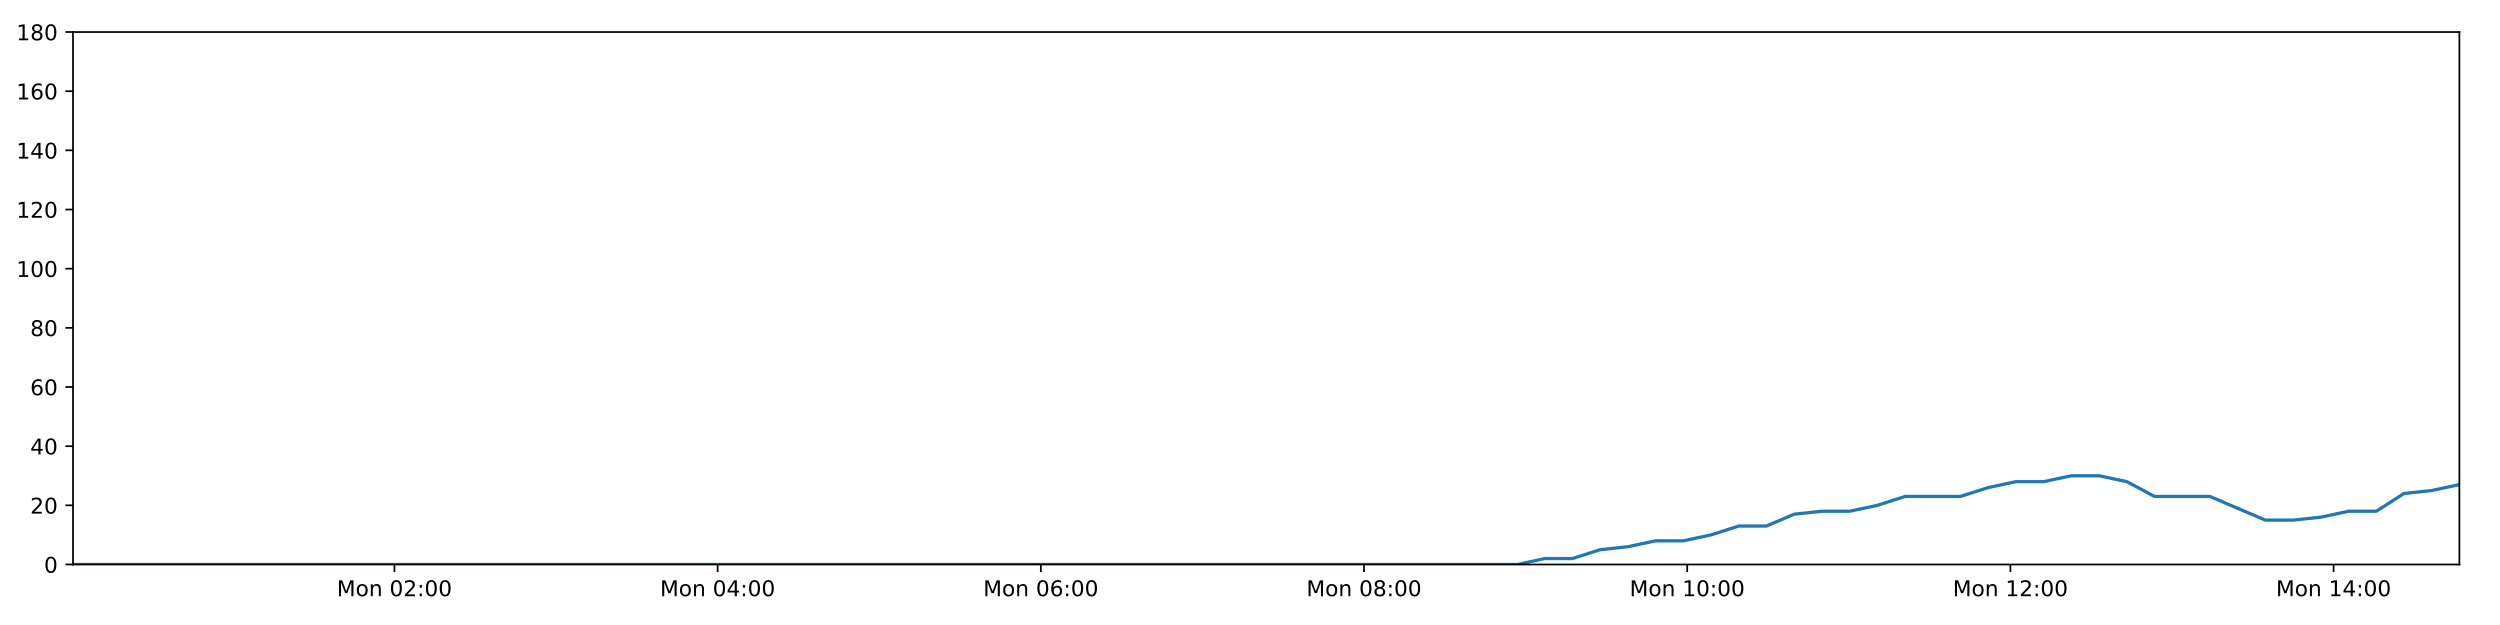
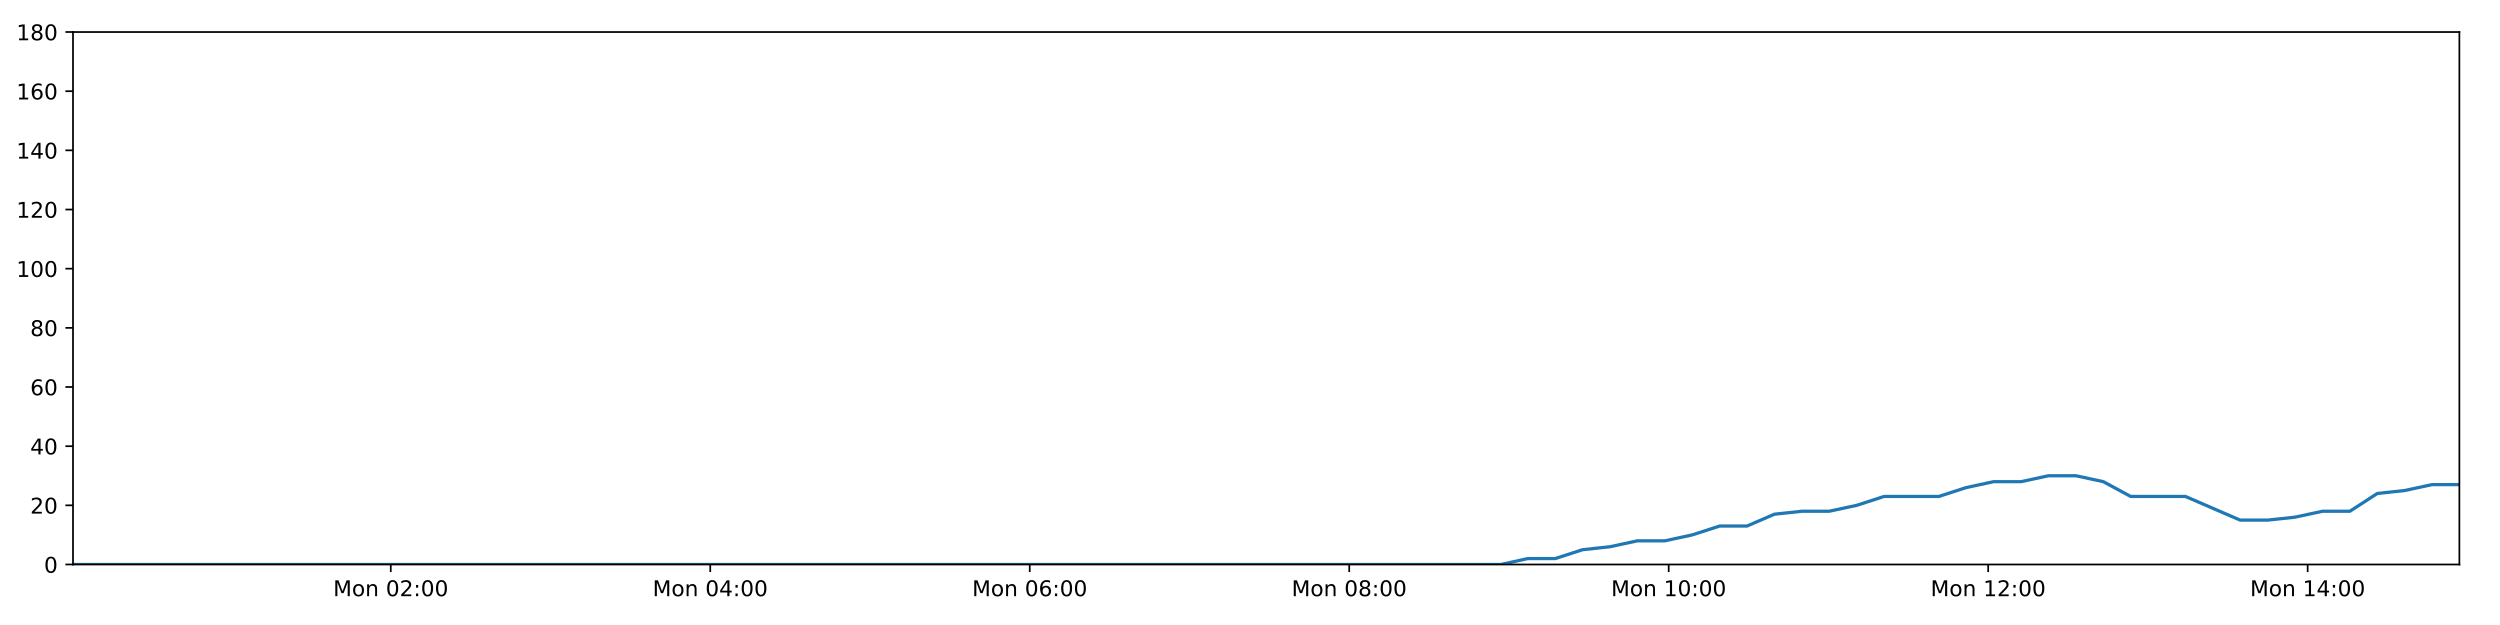
<svg xmlns="http://www.w3.org/2000/svg" xmlns:xlink="http://www.w3.org/1999/xlink" height="288pt" version="1.1" viewBox="0 0 1152 288" width="1152pt">
  <defs>
    <style type="text/css">
*{stroke-linecap:butt;stroke-linejoin:round;}
  </style>
  </defs>
  <g id="figure_1">
    <g id="patch_1">
      <path d="M 0 288  L 1152 288  L 1152 0  L 0 0  z " style="fill:#ffffff;" />
    </g>
    <g id="axes_1">
      <g id="patch_2">
        <path d="M 33.64 260.12  L 1133.28 260.12  L 1133.28 14.76  L 33.64 14.76  z " style="fill:#ffffff;" />
      </g>
      <g id="matplotlib.axis_1">
        <g id="xtick_1">
          <g id="line2d_1">
            <defs>
-               <path d="M 0 0  L 0 3.5  " id="m4005328910" style="stroke:#000000;stroke-width:0.8;" />
-             </defs>
-             <g>
-               <use style="stroke:#000000;stroke-width:0.8;" x="181.765" xlink:href="#m4005328910" y="260.12" />
+               <path d="M 0 0  L 0 3.5  " id="m9486615621" style="stroke:#000000;stroke-width:0.8;" />
+             </defs>
+             <g>
+               <use style="stroke:#000000;stroke-width:0.8;" x="180.066" xlink:href="#m9486615621" y="260.12" />
            </g>
          </g>
          <g id="text_1">
            <defs>
              <path d="M 9.812 72.906  L 24.516 72.906  L 43.109 23.297  L 61.812 72.906  L 76.516 72.906  L 76.516 0  L 66.891 0  L 66.891 64.016  L 48.094 14.016  L 38.188 14.016  L 19.391 64.016  L 19.391 0  L 9.812 0  z " id="DejaVuSans-77" />
              <path d="M 30.609 48.391  Q 23.391 48.391 19.188 42.75  Q 14.984 37.109 14.984 27.297  Q 14.984 17.484 19.156 11.844  Q 23.344 6.203 30.609 6.203  Q 37.797 6.203 41.984 11.859  Q 46.188 17.531 46.188 27.297  Q 46.188 37.016 41.984 42.703  Q 37.797 48.391 30.609 48.391  z M 30.609 56  Q 42.328 56 49.016 48.375  Q 55.719 40.766 55.719 27.297  Q 55.719 13.875 49.016 6.219  Q 42.328 -1.422 30.609 -1.422  Q 18.844 -1.422 12.172 6.219  Q 5.516 13.875 5.516 27.297  Q 5.516 40.766 12.172 48.375  Q 18.844 56 30.609 56  z " id="DejaVuSans-111" />
              <path d="M 54.891 33.016  L 54.891 0  L 45.906 0  L 45.906 32.719  Q 45.906 40.484 42.875 44.328  Q 39.844 48.188 33.797 48.188  Q 26.516 48.188 22.312 43.547  Q 18.109 38.922 18.109 30.906  L 18.109 0  L 9.078 0  L 9.078 54.688  L 18.109 54.688  L 18.109 46.188  Q 21.344 51.125 25.703 53.562  Q 30.078 56 35.797 56  Q 45.219 56 50.047 50.172  Q 54.891 44.344 54.891 33.016  z " id="DejaVuSans-110" />
              <path id="DejaVuSans-32" />
              <path d="M 31.781 66.406  Q 24.172 66.406 20.328 58.906  Q 16.5 51.422 16.5 36.375  Q 16.5 21.391 20.328 13.891  Q 24.172 6.391 31.781 6.391  Q 39.453 6.391 43.281 13.891  Q 47.125 21.391 47.125 36.375  Q 47.125 51.422 43.281 58.906  Q 39.453 66.406 31.781 66.406  z M 31.781 74.219  Q 44.047 74.219 50.516 64.516  Q 56.984 54.828 56.984 36.375  Q 56.984 17.969 50.516 8.266  Q 44.047 -1.422 31.781 -1.422  Q 19.531 -1.422 13.062 8.266  Q 6.594 17.969 6.594 36.375  Q 6.594 54.828 13.062 64.516  Q 19.531 74.219 31.781 74.219  z " id="DejaVuSans-48" />
              <path d="M 19.188 8.297  L 53.609 8.297  L 53.609 0  L 7.328 0  L 7.328 8.297  Q 12.938 14.109 22.625 23.891  Q 32.328 33.688 34.812 36.531  Q 39.547 41.844 41.422 45.531  Q 43.312 49.219 43.312 52.781  Q 43.312 58.594 39.234 62.25  Q 35.156 65.922 28.609 65.922  Q 23.969 65.922 18.812 64.312  Q 13.672 62.703 7.812 59.422  L 7.812 69.391  Q 13.766 71.781 18.938 73  Q 24.125 74.219 28.422 74.219  Q 39.75 74.219 46.484 68.547  Q 53.219 62.891 53.219 53.422  Q 53.219 48.922 51.531 44.891  Q 49.859 40.875 45.406 35.406  Q 44.188 33.984 37.641 27.219  Q 31.109 20.453 19.188 8.297  z " id="DejaVuSans-50" />
              <path d="M 11.719 12.406  L 22.016 12.406  L 22.016 0  L 11.719 0  z M 11.719 51.703  L 22.016 51.703  L 22.016 39.312  L 11.719 39.312  z " id="DejaVuSans-58" />
            </defs>
-             <g transform="translate(155.2248 274.7184)scale(0.1 -0.1)">
+             <g transform="translate(153.5258 274.7184)scale(0.1 -0.1)">
              <use xlink:href="#DejaVuSans-77" />
              <use x="86.279" xlink:href="#DejaVuSans-111" />
              <use x="147.461" xlink:href="#DejaVuSans-110" />
              <use x="210.84" xlink:href="#DejaVuSans-32" />
              <use x="242.627" xlink:href="#DejaVuSans-48" />
              <use x="306.25" xlink:href="#DejaVuSans-50" />
              <use x="369.873" xlink:href="#DejaVuSans-58" />
              <use x="403.564" xlink:href="#DejaVuSans-48" />
              <use x="467.188" xlink:href="#DejaVuSans-48" />
            </g>
          </g>
        </g>
        <g id="xtick_2">
          <g id="line2d_2">
            <g>
-               <use style="stroke:#000000;stroke-width:0.8;" x="330.691" xlink:href="#m4005328910" y="260.12" />
+               <use style="stroke:#000000;stroke-width:0.8;" x="327.284" xlink:href="#m9486615621" y="260.12" />
            </g>
          </g>
          <g id="text_2">
            <defs>
              <path d="M 37.797 64.312  L 12.891 25.391  L 37.797 25.391  z M 35.203 72.906  L 47.609 72.906  L 47.609 25.391  L 58.016 25.391  L 58.016 17.188  L 47.609 17.188  L 47.609 0  L 37.797 0  L 37.797 17.188  L 4.891 17.188  L 4.891 26.703  z " id="DejaVuSans-52" />
            </defs>
-             <g transform="translate(304.1501 274.7184)scale(0.1 -0.1)">
+             <g transform="translate(300.743 274.7184)scale(0.1 -0.1)">
              <use xlink:href="#DejaVuSans-77" />
              <use x="86.279" xlink:href="#DejaVuSans-111" />
              <use x="147.461" xlink:href="#DejaVuSans-110" />
              <use x="210.84" xlink:href="#DejaVuSans-32" />
              <use x="242.627" xlink:href="#DejaVuSans-48" />
              <use x="306.25" xlink:href="#DejaVuSans-52" />
              <use x="369.873" xlink:href="#DejaVuSans-58" />
              <use x="403.564" xlink:href="#DejaVuSans-48" />
              <use x="467.188" xlink:href="#DejaVuSans-48" />
            </g>
          </g>
        </g>
        <g id="xtick_3">
          <g id="line2d_3">
            <g>
-               <use style="stroke:#000000;stroke-width:0.8;" x="479.616" xlink:href="#m4005328910" y="260.12" />
+               <use style="stroke:#000000;stroke-width:0.8;" x="474.501" xlink:href="#m9486615621" y="260.12" />
            </g>
          </g>
          <g id="text_3">
            <defs>
              <path d="M 33.016 40.375  Q 26.375 40.375 22.484 35.828  Q 18.609 31.297 18.609 23.391  Q 18.609 15.531 22.484 10.953  Q 26.375 6.391 33.016 6.391  Q 39.656 6.391 43.531 10.953  Q 47.406 15.531 47.406 23.391  Q 47.406 31.297 43.531 35.828  Q 39.656 40.375 33.016 40.375  z M 52.594 71.297  L 52.594 62.312  Q 48.875 64.062 45.094 64.984  Q 41.312 65.922 37.594 65.922  Q 27.828 65.922 22.672 59.328  Q 17.531 52.734 16.797 39.406  Q 19.672 43.656 24.016 45.922  Q 28.375 48.188 33.594 48.188  Q 44.578 48.188 50.953 41.516  Q 57.328 34.859 57.328 23.391  Q 57.328 12.156 50.688 5.359  Q 44.047 -1.422 33.016 -1.422  Q 20.359 -1.422 13.672 8.266  Q 6.984 17.969 6.984 36.375  Q 6.984 53.656 15.188 63.938  Q 23.391 74.219 37.203 74.219  Q 40.922 74.219 44.703 73.484  Q 48.484 72.75 52.594 71.297  z " id="DejaVuSans-54" />
            </defs>
-             <g transform="translate(453.0755 274.7184)scale(0.1 -0.1)">
+             <g transform="translate(447.9602 274.7184)scale(0.1 -0.1)">
              <use xlink:href="#DejaVuSans-77" />
              <use x="86.279" xlink:href="#DejaVuSans-111" />
              <use x="147.461" xlink:href="#DejaVuSans-110" />
              <use x="210.84" xlink:href="#DejaVuSans-32" />
              <use x="242.627" xlink:href="#DejaVuSans-48" />
              <use x="306.25" xlink:href="#DejaVuSans-54" />
              <use x="369.873" xlink:href="#DejaVuSans-58" />
              <use x="403.564" xlink:href="#DejaVuSans-48" />
              <use x="467.188" xlink:href="#DejaVuSans-48" />
            </g>
          </g>
        </g>
        <g id="xtick_4">
          <g id="line2d_4">
            <g>
-               <use style="stroke:#000000;stroke-width:0.8;" x="628.541" xlink:href="#m4005328910" y="260.12" />
+               <use style="stroke:#000000;stroke-width:0.8;" x="621.718" xlink:href="#m9486615621" y="260.12" />
            </g>
          </g>
          <g id="text_4">
            <defs>
              <path d="M 31.781 34.625  Q 24.75 34.625 20.719 30.859  Q 16.703 27.094 16.703 20.516  Q 16.703 13.922 20.719 10.156  Q 24.75 6.391 31.781 6.391  Q 38.812 6.391 42.859 10.172  Q 46.922 13.969 46.922 20.516  Q 46.922 27.094 42.891 30.859  Q 38.875 34.625 31.781 34.625  z M 21.922 38.812  Q 15.578 40.375 12.031 44.719  Q 8.5 49.078 8.5 55.328  Q 8.5 64.062 14.719 69.141  Q 20.953 74.219 31.781 74.219  Q 42.672 74.219 48.875 69.141  Q 55.078 64.062 55.078 55.328  Q 55.078 49.078 51.531 44.719  Q 48 40.375 41.703 38.812  Q 48.828 37.156 52.797 32.312  Q 56.781 27.484 56.781 20.516  Q 56.781 9.906 50.312 4.234  Q 43.844 -1.422 31.781 -1.422  Q 19.734 -1.422 13.25 4.234  Q 6.781 9.906 6.781 20.516  Q 6.781 27.484 10.781 32.312  Q 14.797 37.156 21.922 38.812  z M 18.312 54.391  Q 18.312 48.734 21.844 45.562  Q 25.391 42.391 31.781 42.391  Q 38.141 42.391 41.719 45.562  Q 45.312 48.734 45.312 54.391  Q 45.312 60.062 41.719 63.234  Q 38.141 66.406 31.781 66.406  Q 25.391 66.406 21.844 63.234  Q 18.312 60.062 18.312 54.391  z " id="DejaVuSans-56" />
            </defs>
-             <g transform="translate(602.0009 274.7184)scale(0.1 -0.1)">
+             <g transform="translate(595.1774 274.7184)scale(0.1 -0.1)">
              <use xlink:href="#DejaVuSans-77" />
              <use x="86.279" xlink:href="#DejaVuSans-111" />
              <use x="147.461" xlink:href="#DejaVuSans-110" />
              <use x="210.84" xlink:href="#DejaVuSans-32" />
              <use x="242.627" xlink:href="#DejaVuSans-48" />
              <use x="306.25" xlink:href="#DejaVuSans-56" />
              <use x="369.873" xlink:href="#DejaVuSans-58" />
              <use x="403.564" xlink:href="#DejaVuSans-48" />
              <use x="467.188" xlink:href="#DejaVuSans-48" />
            </g>
          </g>
        </g>
        <g id="xtick_5">
          <g id="line2d_5">
            <g>
-               <use style="stroke:#000000;stroke-width:0.8;" x="777.467" xlink:href="#m4005328910" y="260.12" />
+               <use style="stroke:#000000;stroke-width:0.8;" x="768.935" xlink:href="#m9486615621" y="260.12" />
            </g>
          </g>
          <g id="text_5">
            <defs>
              <path d="M 12.406 8.297  L 28.516 8.297  L 28.516 63.922  L 10.984 60.406  L 10.984 69.391  L 28.422 72.906  L 38.281 72.906  L 38.281 8.297  L 54.391 8.297  L 54.391 0  L 12.406 0  z " id="DejaVuSans-49" />
            </defs>
-             <g transform="translate(750.9262 274.7184)scale(0.1 -0.1)">
+             <g transform="translate(742.3947 274.7184)scale(0.1 -0.1)">
              <use xlink:href="#DejaVuSans-77" />
              <use x="86.279" xlink:href="#DejaVuSans-111" />
              <use x="147.461" xlink:href="#DejaVuSans-110" />
              <use x="210.84" xlink:href="#DejaVuSans-32" />
              <use x="242.627" xlink:href="#DejaVuSans-49" />
              <use x="306.25" xlink:href="#DejaVuSans-48" />
              <use x="369.873" xlink:href="#DejaVuSans-58" />
              <use x="403.564" xlink:href="#DejaVuSans-48" />
              <use x="467.188" xlink:href="#DejaVuSans-48" />
            </g>
          </g>
        </g>
        <g id="xtick_6">
          <g id="line2d_6">
            <g>
-               <use style="stroke:#000000;stroke-width:0.8;" x="926.392" xlink:href="#m4005328910" y="260.12" />
+               <use style="stroke:#000000;stroke-width:0.8;" x="916.153" xlink:href="#m9486615621" y="260.12" />
            </g>
          </g>
          <g id="text_6">
-             <g transform="translate(899.8516 274.7184)scale(0.1 -0.1)">
+             <g transform="translate(889.6119 274.7184)scale(0.1 -0.1)">
              <use xlink:href="#DejaVuSans-77" />
              <use x="86.279" xlink:href="#DejaVuSans-111" />
              <use x="147.461" xlink:href="#DejaVuSans-110" />
              <use x="210.84" xlink:href="#DejaVuSans-32" />
              <use x="242.627" xlink:href="#DejaVuSans-49" />
              <use x="306.25" xlink:href="#DejaVuSans-50" />
              <use x="369.873" xlink:href="#DejaVuSans-58" />
              <use x="403.564" xlink:href="#DejaVuSans-48" />
              <use x="467.188" xlink:href="#DejaVuSans-48" />
            </g>
          </g>
        </g>
        <g id="xtick_7">
          <g id="line2d_7">
            <g>
-               <use style="stroke:#000000;stroke-width:0.8;" x="1075.318" xlink:href="#m4005328910" y="260.12" />
+               <use style="stroke:#000000;stroke-width:0.8;" x="1063.37" xlink:href="#m9486615621" y="260.12" />
            </g>
          </g>
          <g id="text_7">
-             <g transform="translate(1048.777 274.7184)scale(0.1 -0.1)">
+             <g transform="translate(1036.829 274.7184)scale(0.1 -0.1)">
              <use xlink:href="#DejaVuSans-77" />
              <use x="86.279" xlink:href="#DejaVuSans-111" />
              <use x="147.461" xlink:href="#DejaVuSans-110" />
              <use x="210.84" xlink:href="#DejaVuSans-32" />
              <use x="242.627" xlink:href="#DejaVuSans-49" />
              <use x="306.25" xlink:href="#DejaVuSans-52" />
              <use x="369.873" xlink:href="#DejaVuSans-58" />
              <use x="403.564" xlink:href="#DejaVuSans-48" />
              <use x="467.188" xlink:href="#DejaVuSans-48" />
            </g>
          </g>
        </g>
      </g>
      <g id="matplotlib.axis_2">
        <g id="ytick_1">
          <g id="line2d_8">
            <defs>
-               <path d="M 0 0  L -3.5 0  " id="m49ba2cd22b" style="stroke:#000000;stroke-width:0.8;" />
-             </defs>
-             <g>
-               <use style="stroke:#000000;stroke-width:0.8;" x="33.64" xlink:href="#m49ba2cd22b" y="260.12" />
+               <path d="M 0 0  L -3.5 0  " id="m8a354b6b29" style="stroke:#000000;stroke-width:0.8;" />
+             </defs>
+             <g>
+               <use style="stroke:#000000;stroke-width:0.8;" x="33.64" xlink:href="#m8a354b6b29" y="260.12" />
            </g>
          </g>
          <g id="text_8">
            <g transform="translate(20.2775 263.9192)scale(0.1 -0.1)">
              <use xlink:href="#DejaVuSans-48" />
            </g>
          </g>
        </g>
        <g id="ytick_2">
          <g id="line2d_9">
            <g>
-               <use style="stroke:#000000;stroke-width:0.8;" x="33.64" xlink:href="#m49ba2cd22b" y="232.858" />
+               <use style="stroke:#000000;stroke-width:0.8;" x="33.64" xlink:href="#m8a354b6b29" y="232.858" />
            </g>
          </g>
          <g id="text_9">
            <g transform="translate(13.915 236.657)scale(0.1 -0.1)">
              <use xlink:href="#DejaVuSans-50" />
              <use x="63.623" xlink:href="#DejaVuSans-48" />
            </g>
          </g>
        </g>
        <g id="ytick_3">
          <g id="line2d_10">
            <g>
-               <use style="stroke:#000000;stroke-width:0.8;" x="33.64" xlink:href="#m49ba2cd22b" y="205.596" />
+               <use style="stroke:#000000;stroke-width:0.8;" x="33.64" xlink:href="#m8a354b6b29" y="205.596" />
            </g>
          </g>
          <g id="text_10">
            <g transform="translate(13.915 209.3948)scale(0.1 -0.1)">
              <use xlink:href="#DejaVuSans-52" />
              <use x="63.623" xlink:href="#DejaVuSans-48" />
            </g>
          </g>
        </g>
        <g id="ytick_4">
          <g id="line2d_11">
            <g>
-               <use style="stroke:#000000;stroke-width:0.8;" x="33.64" xlink:href="#m49ba2cd22b" y="178.333" />
+               <use style="stroke:#000000;stroke-width:0.8;" x="33.64" xlink:href="#m8a354b6b29" y="178.333" />
            </g>
          </g>
          <g id="text_11">
            <g transform="translate(13.915 182.1326)scale(0.1 -0.1)">
              <use xlink:href="#DejaVuSans-54" />
              <use x="63.623" xlink:href="#DejaVuSans-48" />
            </g>
          </g>
        </g>
        <g id="ytick_5">
          <g id="line2d_12">
            <g>
-               <use style="stroke:#000000;stroke-width:0.8;" x="33.64" xlink:href="#m49ba2cd22b" y="151.071" />
+               <use style="stroke:#000000;stroke-width:0.8;" x="33.64" xlink:href="#m8a354b6b29" y="151.071" />
            </g>
          </g>
          <g id="text_12">
            <g transform="translate(13.915 154.8703)scale(0.1 -0.1)">
              <use xlink:href="#DejaVuSans-56" />
              <use x="63.623" xlink:href="#DejaVuSans-48" />
            </g>
          </g>
        </g>
        <g id="ytick_6">
          <g id="line2d_13">
            <g>
-               <use style="stroke:#000000;stroke-width:0.8;" x="33.64" xlink:href="#m49ba2cd22b" y="123.809" />
+               <use style="stroke:#000000;stroke-width:0.8;" x="33.64" xlink:href="#m8a354b6b29" y="123.809" />
            </g>
          </g>
          <g id="text_13">
            <g transform="translate(7.5525 127.6081)scale(0.1 -0.1)">
              <use xlink:href="#DejaVuSans-49" />
              <use x="63.623" xlink:href="#DejaVuSans-48" />
              <use x="127.246" xlink:href="#DejaVuSans-48" />
            </g>
          </g>
        </g>
        <g id="ytick_7">
          <g id="line2d_14">
            <g>
-               <use style="stroke:#000000;stroke-width:0.8;" x="33.64" xlink:href="#m49ba2cd22b" y="96.547" />
+               <use style="stroke:#000000;stroke-width:0.8;" x="33.64" xlink:href="#m8a354b6b29" y="96.547" />
            </g>
          </g>
          <g id="text_14">
            <g transform="translate(7.5525 100.3459)scale(0.1 -0.1)">
              <use xlink:href="#DejaVuSans-49" />
              <use x="63.623" xlink:href="#DejaVuSans-50" />
              <use x="127.246" xlink:href="#DejaVuSans-48" />
            </g>
          </g>
        </g>
        <g id="ytick_8">
          <g id="line2d_15">
            <g>
-               <use style="stroke:#000000;stroke-width:0.8;" x="33.64" xlink:href="#m49ba2cd22b" y="69.284" />
+               <use style="stroke:#000000;stroke-width:0.8;" x="33.64" xlink:href="#m8a354b6b29" y="69.284" />
            </g>
          </g>
          <g id="text_15">
            <g transform="translate(7.5525 73.08366)scale(0.1 -0.1)">
              <use xlink:href="#DejaVuSans-49" />
              <use x="63.623" xlink:href="#DejaVuSans-52" />
              <use x="127.246" xlink:href="#DejaVuSans-48" />
            </g>
          </g>
        </g>
        <g id="ytick_9">
          <g id="line2d_16">
            <g>
-               <use style="stroke:#000000;stroke-width:0.8;" x="33.64" xlink:href="#m49ba2cd22b" y="42.022" />
+               <use style="stroke:#000000;stroke-width:0.8;" x="33.64" xlink:href="#m8a354b6b29" y="42.022" />
            </g>
          </g>
          <g id="text_16">
            <g transform="translate(7.5525 45.82144)scale(0.1 -0.1)">
              <use xlink:href="#DejaVuSans-49" />
              <use x="63.623" xlink:href="#DejaVuSans-54" />
              <use x="127.246" xlink:href="#DejaVuSans-48" />
            </g>
          </g>
        </g>
        <g id="ytick_10">
          <g id="line2d_17">
            <g>
-               <use style="stroke:#000000;stroke-width:0.8;" x="33.64" xlink:href="#m49ba2cd22b" y="14.76" />
+               <use style="stroke:#000000;stroke-width:0.8;" x="33.64" xlink:href="#m8a354b6b29" y="14.76" />
            </g>
          </g>
          <g id="text_17">
            <g transform="translate(7.5525 18.55922)scale(0.1 -0.1)">
              <use xlink:href="#DejaVuSans-49" />
              <use x="63.623" xlink:href="#DejaVuSans-56" />
              <use x="127.246" xlink:href="#DejaVuSans-48" />
            </g>
          </g>
        </g>
      </g>
      <g id="line2d_18">
-         <path clip-path="url(#p71716adeb7)" d="M 33.64 260.12  L 46.202 260.12  L 58.76 260.12  L 71.319 260.12  L 83.885 260.12  L 96.443 260.12  L 108.996 260.12  L 121.554 260.12  L 134.112 260.12  L 146.675 260.12  L 159.231 260.12  L 171.783 260.12  L 184.344 260.12  L 196.9 260.12  L 209.456 260.12  L 222.013 260.12  L 234.568 260.12  L 247.129 260.12  L 259.684 260.12  L 272.244 260.12  L 284.8 260.12  L 297.364 260.12  L 309.926 260.12  L 322.477 260.12  L 335.035 260.12  L 347.592 260.12  L 360.149 260.12  L 372.707 260.12  L 385.262 260.12  L 397.818 260.12  L 410.373 260.12  L 422.933 260.12  L 435.487 260.12  L 448.038 260.12  L 460.597 260.12  L 473.153 260.12  L 485.711 260.12  L 498.266 260.12  L 510.839 260.12  L 523.393 260.12  L 535.951 260.12  L 548.512 260.12  L 561.074 260.12  L 573.63 260.12  L 586.188 260.12  L 598.749 260.12  L 611.303 260.12  L 623.861 260.12  L 636.42 260.12  L 648.975 260.12  L 661.528 260.12  L 674.086 260.12  L 686.64 260.12  L 699.194 260.12  L 711.751 257.394  L 724.554 257.394  L 737.315 253.304  L 750.074 251.941  L 762.863 249.215  L 775.635 249.215  L 788.425 246.489  L 801.199 242.4  L 813.964 242.4  L 826.736 236.947  L 839.524 235.584  L 852.305 235.584  L 865.094 232.858  L 877.854 228.768  L 890.619 228.768  L 903.395 228.768  L 916.156 224.679  L 928.932 221.953  L 941.708 221.953  L 954.506 219.227  L 967.284 219.227  L 980.07 221.953  L 992.829 228.768  L 1005.583 228.768  L 1018.345 228.768  L 1031.1 234.221  L 1043.867 239.673  L 1056.669 239.673  L 1069.449 238.31  L 1082.24 235.584  L 1094.999 235.584  L 1107.759 227.405  L 1120.515 226.042  L 1133.28 223.316  " style="fill:none;stroke:#1f77b4;stroke-linecap:square;stroke-width:1.5;" />
+         <path clip-path="url(#p57b8683bda)" d="M 33.64 260.12  L 46.058 260.12  L 58.472 260.12  L 70.887 260.12  L 83.308 260.12  L 95.723 260.12  L 108.131 260.12  L 120.546 260.12  L 132.96 260.12  L 145.379 260.12  L 157.79 260.12  L 170.199 260.12  L 182.615 260.12  L 195.027 260.12  L 207.439 260.12  L 219.853 260.12  L 232.263 260.12  L 244.68 260.12  L 257.092 260.12  L 269.507 260.12  L 281.919 260.12  L 294.339 260.12  L 306.757 260.12  L 319.164 260.12  L 331.578 260.12  L 343.991 260.12  L 356.404 260.12  L 368.818 260.12  L 381.229 260.12  L 393.641 260.12  L 406.052 260.12  L 418.468 260.12  L 430.878 260.12  L 443.285 260.12  L 455.7 260.12  L 468.111 260.12  L 480.526 260.12  L 492.937 260.12  L 505.366 260.12  L 517.776 260.12  L 530.19 260.12  L 542.606 260.12  L 555.024 260.12  L 567.436 260.12  L 579.851 260.12  L 592.267 260.12  L 604.677 260.12  L 617.091 260.12  L 629.507 260.12  L 641.917 260.12  L 654.326 260.12  L 666.74 260.12  L 679.15 260.12  L 691.56 260.12  L 703.973 257.394  L 716.629 257.394  L 729.244 253.304  L 741.857 251.941  L 754.499 249.215  L 767.125 249.215  L 779.768 246.489  L 792.395 242.4  L 805.014 242.4  L 817.64 236.947  L 830.281 235.584  L 842.915 235.584  L 855.557 232.858  L 868.171 228.768  L 880.79 228.768  L 893.419 228.768  L 906.034 224.679  L 918.663 221.953  L 931.292 221.953  L 943.944 219.227  L 956.575 219.227  L 969.215 221.953  L 981.827 228.768  L 994.435 228.768  L 1007.05 228.768  L 1019.66 234.221  L 1032.28 239.673  L 1044.935 239.673  L 1057.569 238.31  L 1070.213 235.584  L 1082.825 235.584  L 1095.439 227.405  L 1108.049 226.042  L 1120.667 223.316  L 1133.28 223.316  " style="fill:none;stroke:#1f77b4;stroke-linecap:square;stroke-width:1.5;" />
      </g>
      <g id="patch_3">
        <path d="M 33.64 260.12  L 33.64 14.76  " style="fill:none;stroke:#000000;stroke-linecap:square;stroke-linejoin:miter;stroke-width:0.8;" />
      </g>
      <g id="patch_4">
        <path d="M 1133.28 260.12  L 1133.28 14.76  " style="fill:none;stroke:#000000;stroke-linecap:square;stroke-linejoin:miter;stroke-width:0.8;" />
      </g>
      <g id="patch_5">
        <path d="M 33.64 260.12  L 1133.28 260.12  " style="fill:none;stroke:#000000;stroke-linecap:square;stroke-linejoin:miter;stroke-width:0.8;" />
      </g>
      <g id="patch_6">
        <path d="M 33.64 14.76  L 1133.28 14.76  " style="fill:none;stroke:#000000;stroke-linecap:square;stroke-linejoin:miter;stroke-width:0.8;" />
      </g>
    </g>
  </g>
  <defs>
-     <clipPath id="p71716adeb7">
+     <clipPath id="p57b8683bda">
      <rect height="245.36" width="1099.64" x="33.64" y="14.76" />
    </clipPath>
  </defs>
</svg>
